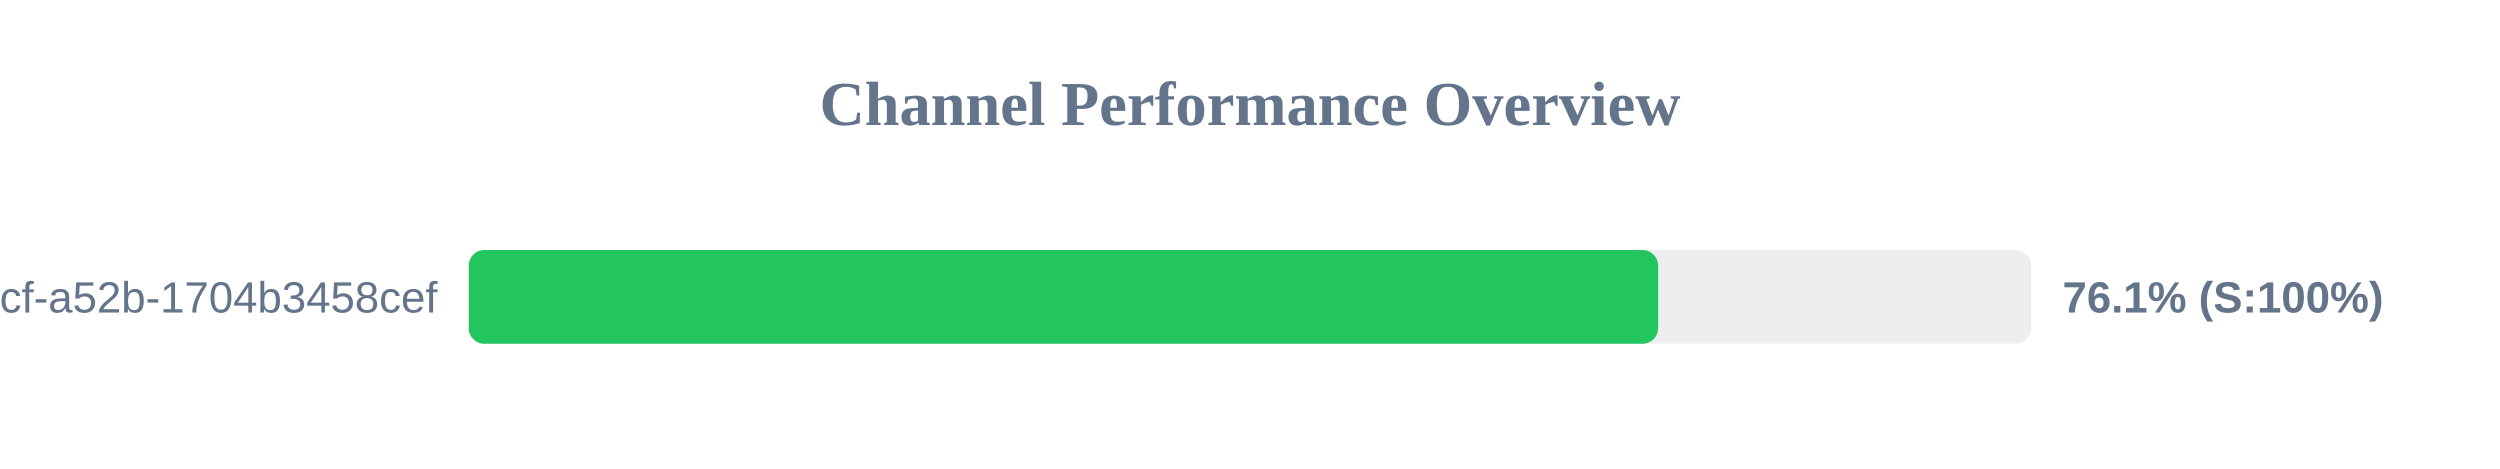
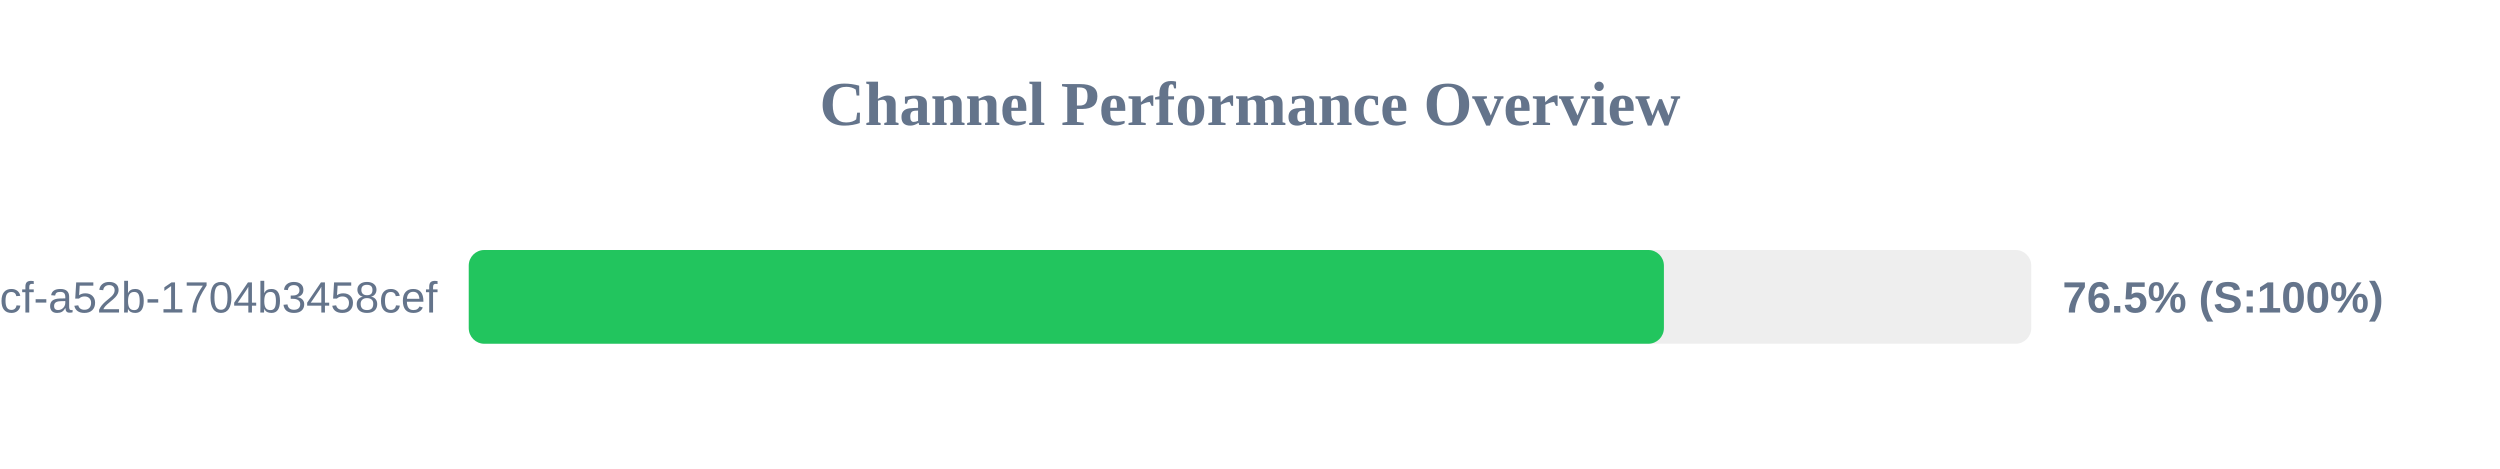
<svg xmlns="http://www.w3.org/2000/svg" width="800" height="150" version="1.1">
  <style>
        .row { font: 14px Arial; fill: #64748b; }
        .score { font: bold 14px Arial; fill: #64748b; }
    </style>
  <text x="400" y="40" text-anchor="middle" font-size="20px" font-weight="bold" fill="#64748b">Channel Performance Overview</text>
  <rect x="150" y="80" width="500" height="30" fill="#eee" rx="5" />
-   <rect x="150" y="80" width="380.6" height="30" fill="#22c55e" rx="5" />
+   <rect x="150" y="80" width="382.45" height="30" fill="#22c55e" rx="5" />
  <text x="140" y="100" text-anchor="end" class="row">?uuid=0cb527d9-6117-4bcf-a52b-1704b3458cef</text>
-   <text x="660" y="100" text-anchor="start" class="score">76.1% (S:100%)</text>
+   <text x="660" y="100" text-anchor="start" class="score">76.5% (S:100%)</text>
</svg>
